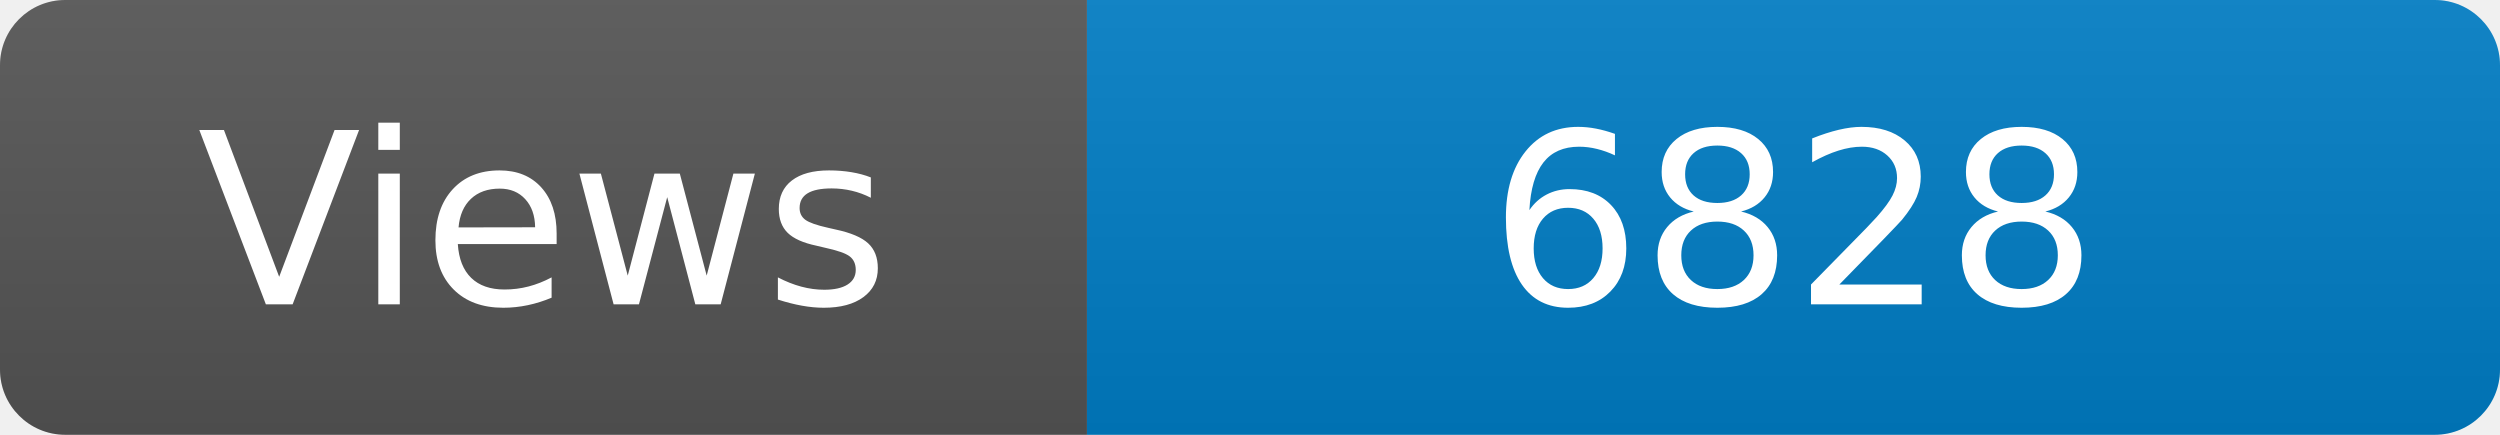
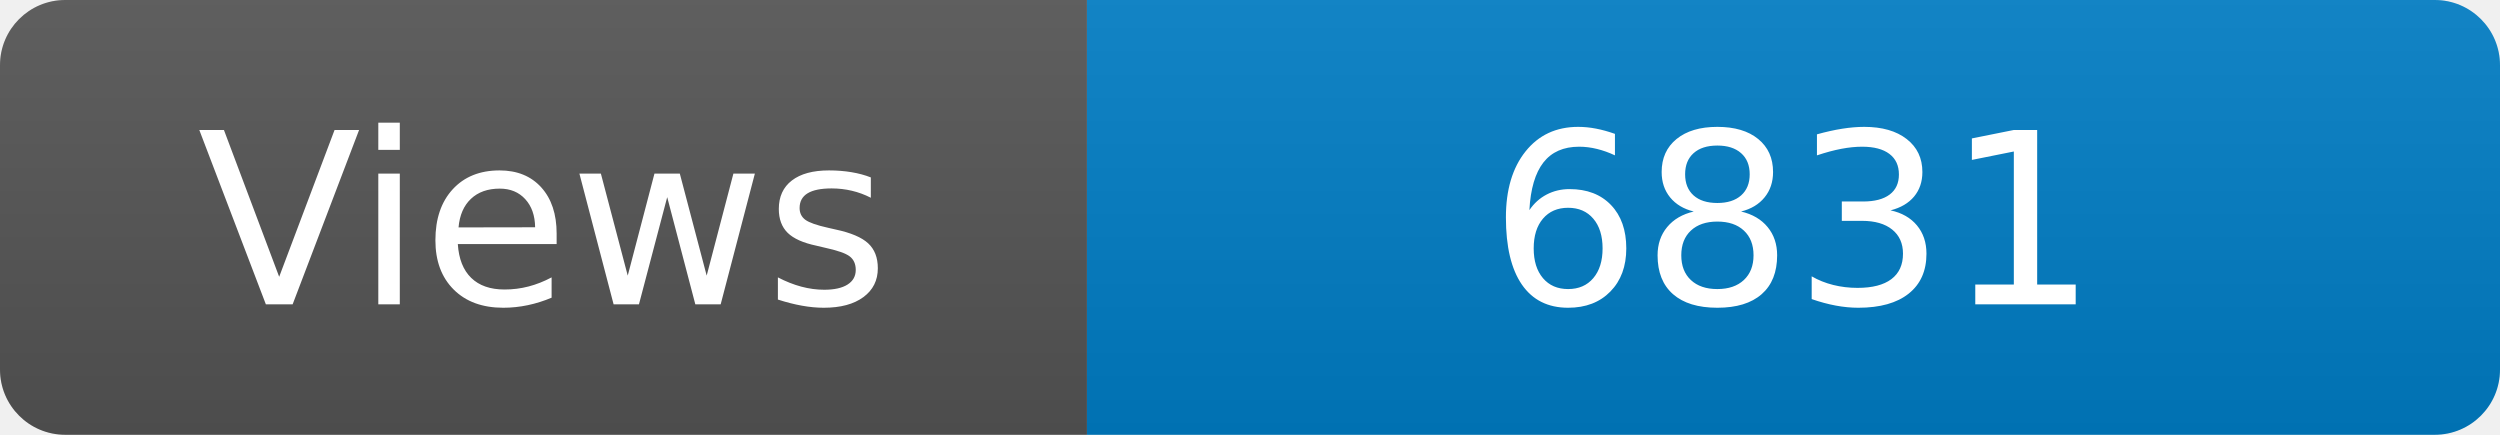
<svg xmlns="http://www.w3.org/2000/svg" width="115" height="20" role="img" aria-label="Maintained?: yes">
  <linearGradient id="s" x2="0" y2="100%">
    <stop offset="0" stop-color="#bbb" stop-opacity=".1" />
    <stop offset="1" stop-opacity=".1" />
  </linearGradient>
  <clipPath id="r">
    <rect width="115" height="20" rx="3" fill="#fff" />
  </clipPath>
  <g clip-path="url(#r)">
    <rect width="50" height="20" fill="#555" />
    <rect x="50" width="160" height="20" fill="#007ec6" />
    <rect width="115" height="20" fill="url(#s)" />
  </g>
  <g fill="#fff" text-anchor="middle" font-family="Verdana,Geneva,DejaVu Sans,sans-serif" font-size="110">
    <text x="250" y="140" transform="scale(.1)" fill="#fff">Views</text>
-     <text x="825" y="140" transform="scale(.1)" fill="#fff">6828</text>
+     <text x="825" y="140" transform="scale(.1)" fill="#fff">6831</text>
  </g>
</svg>
